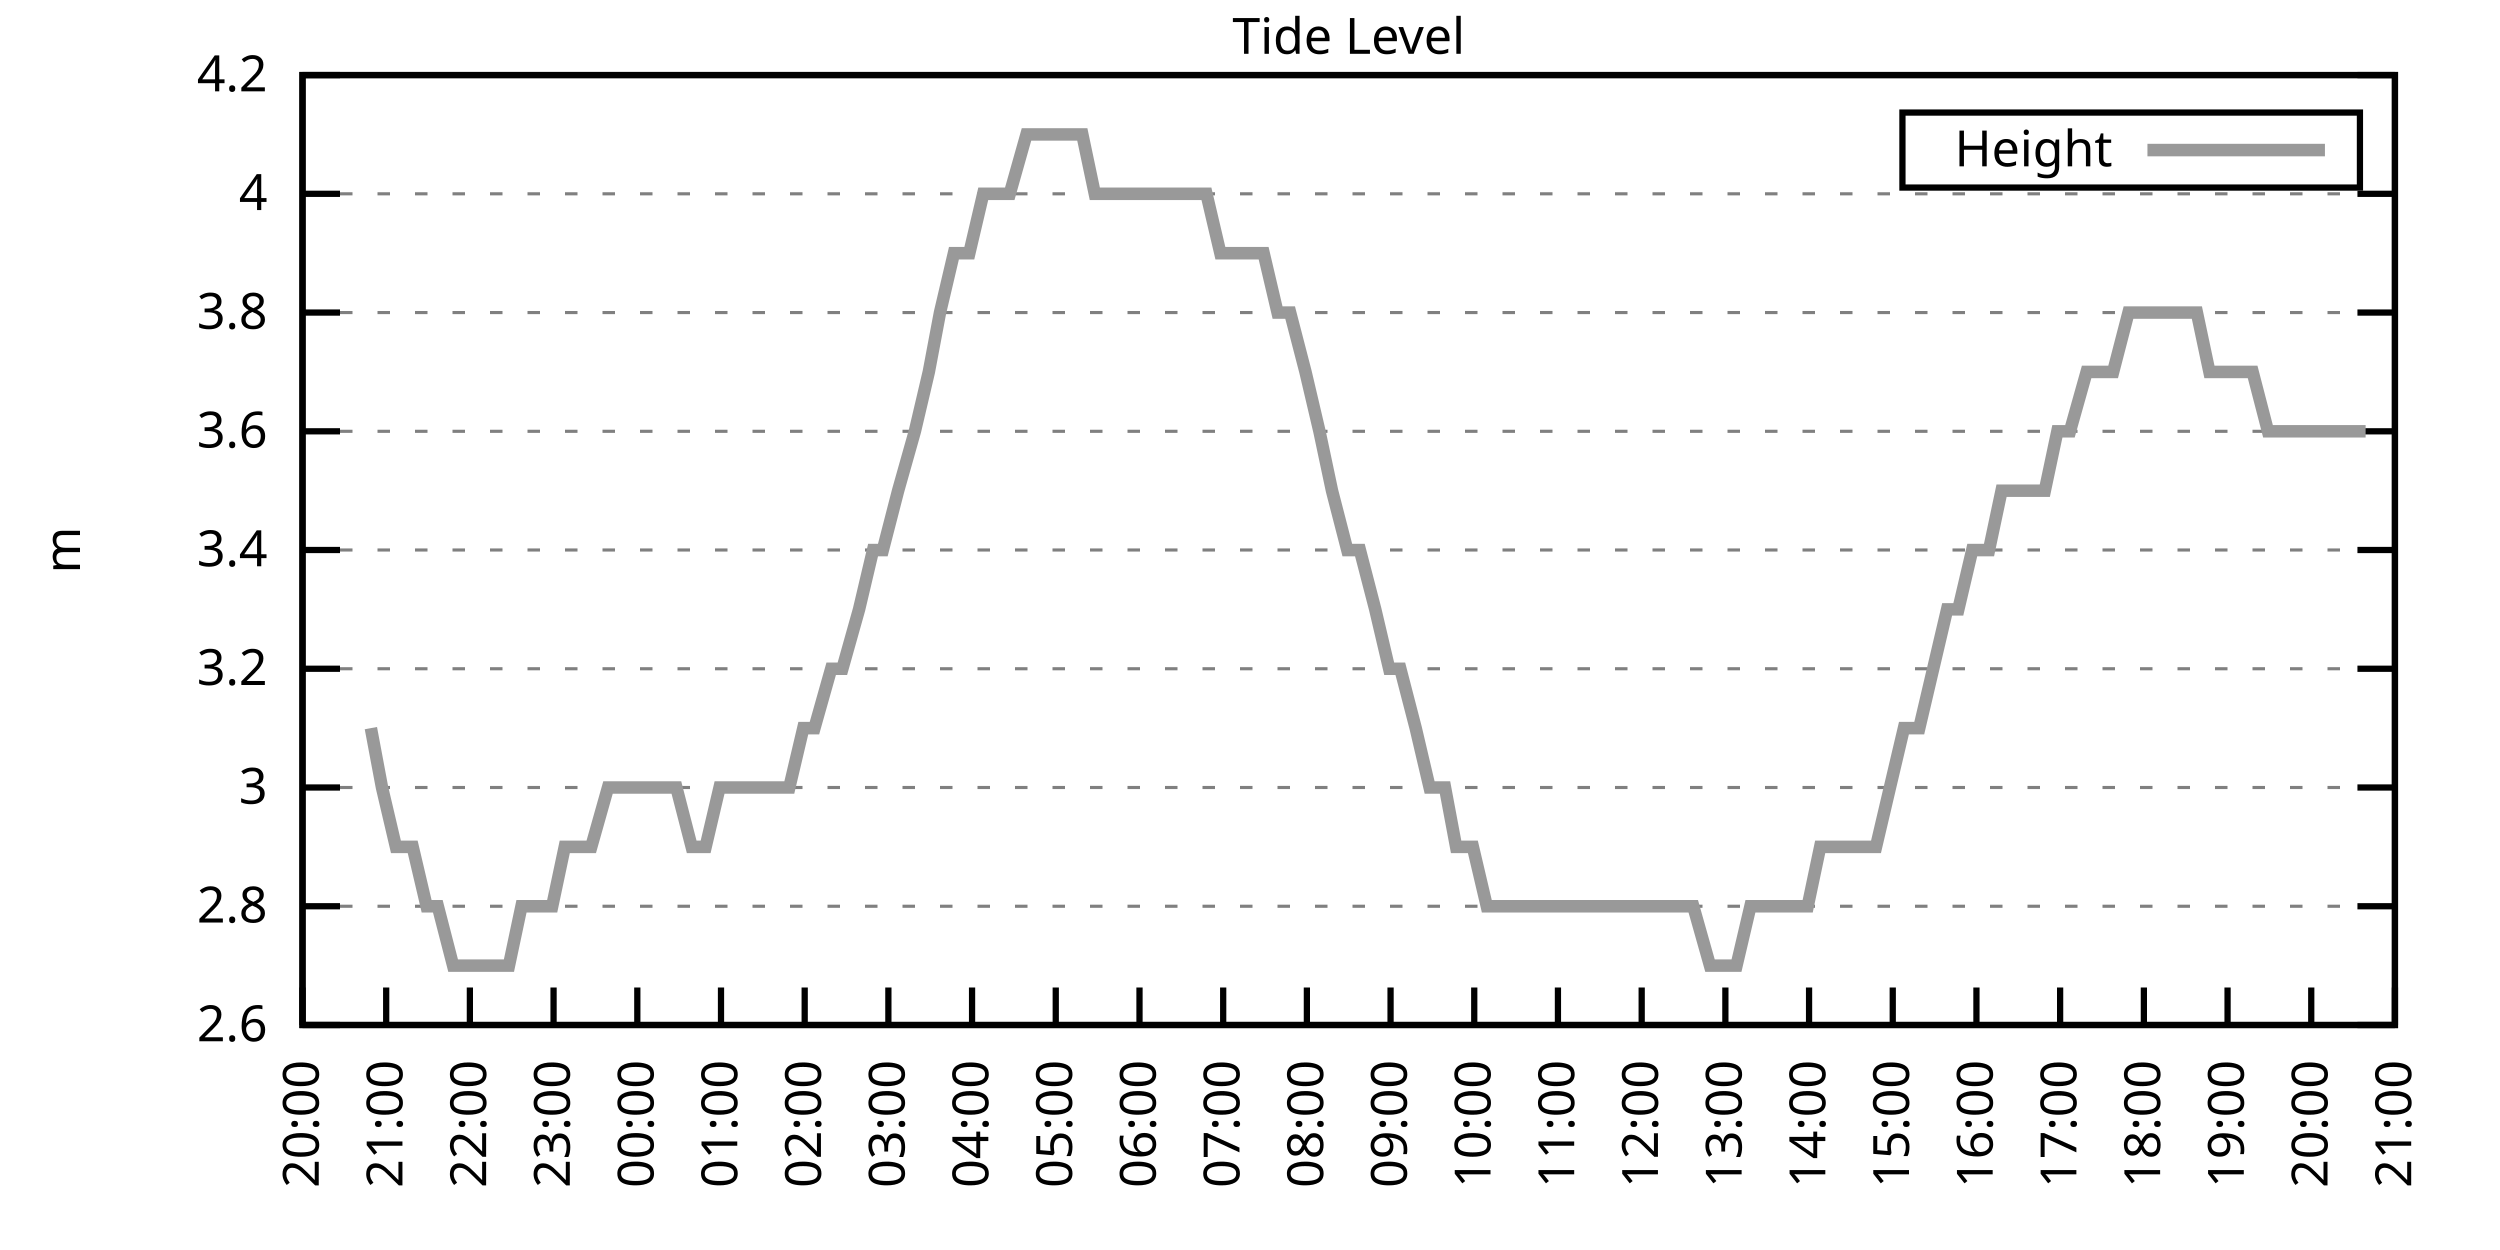
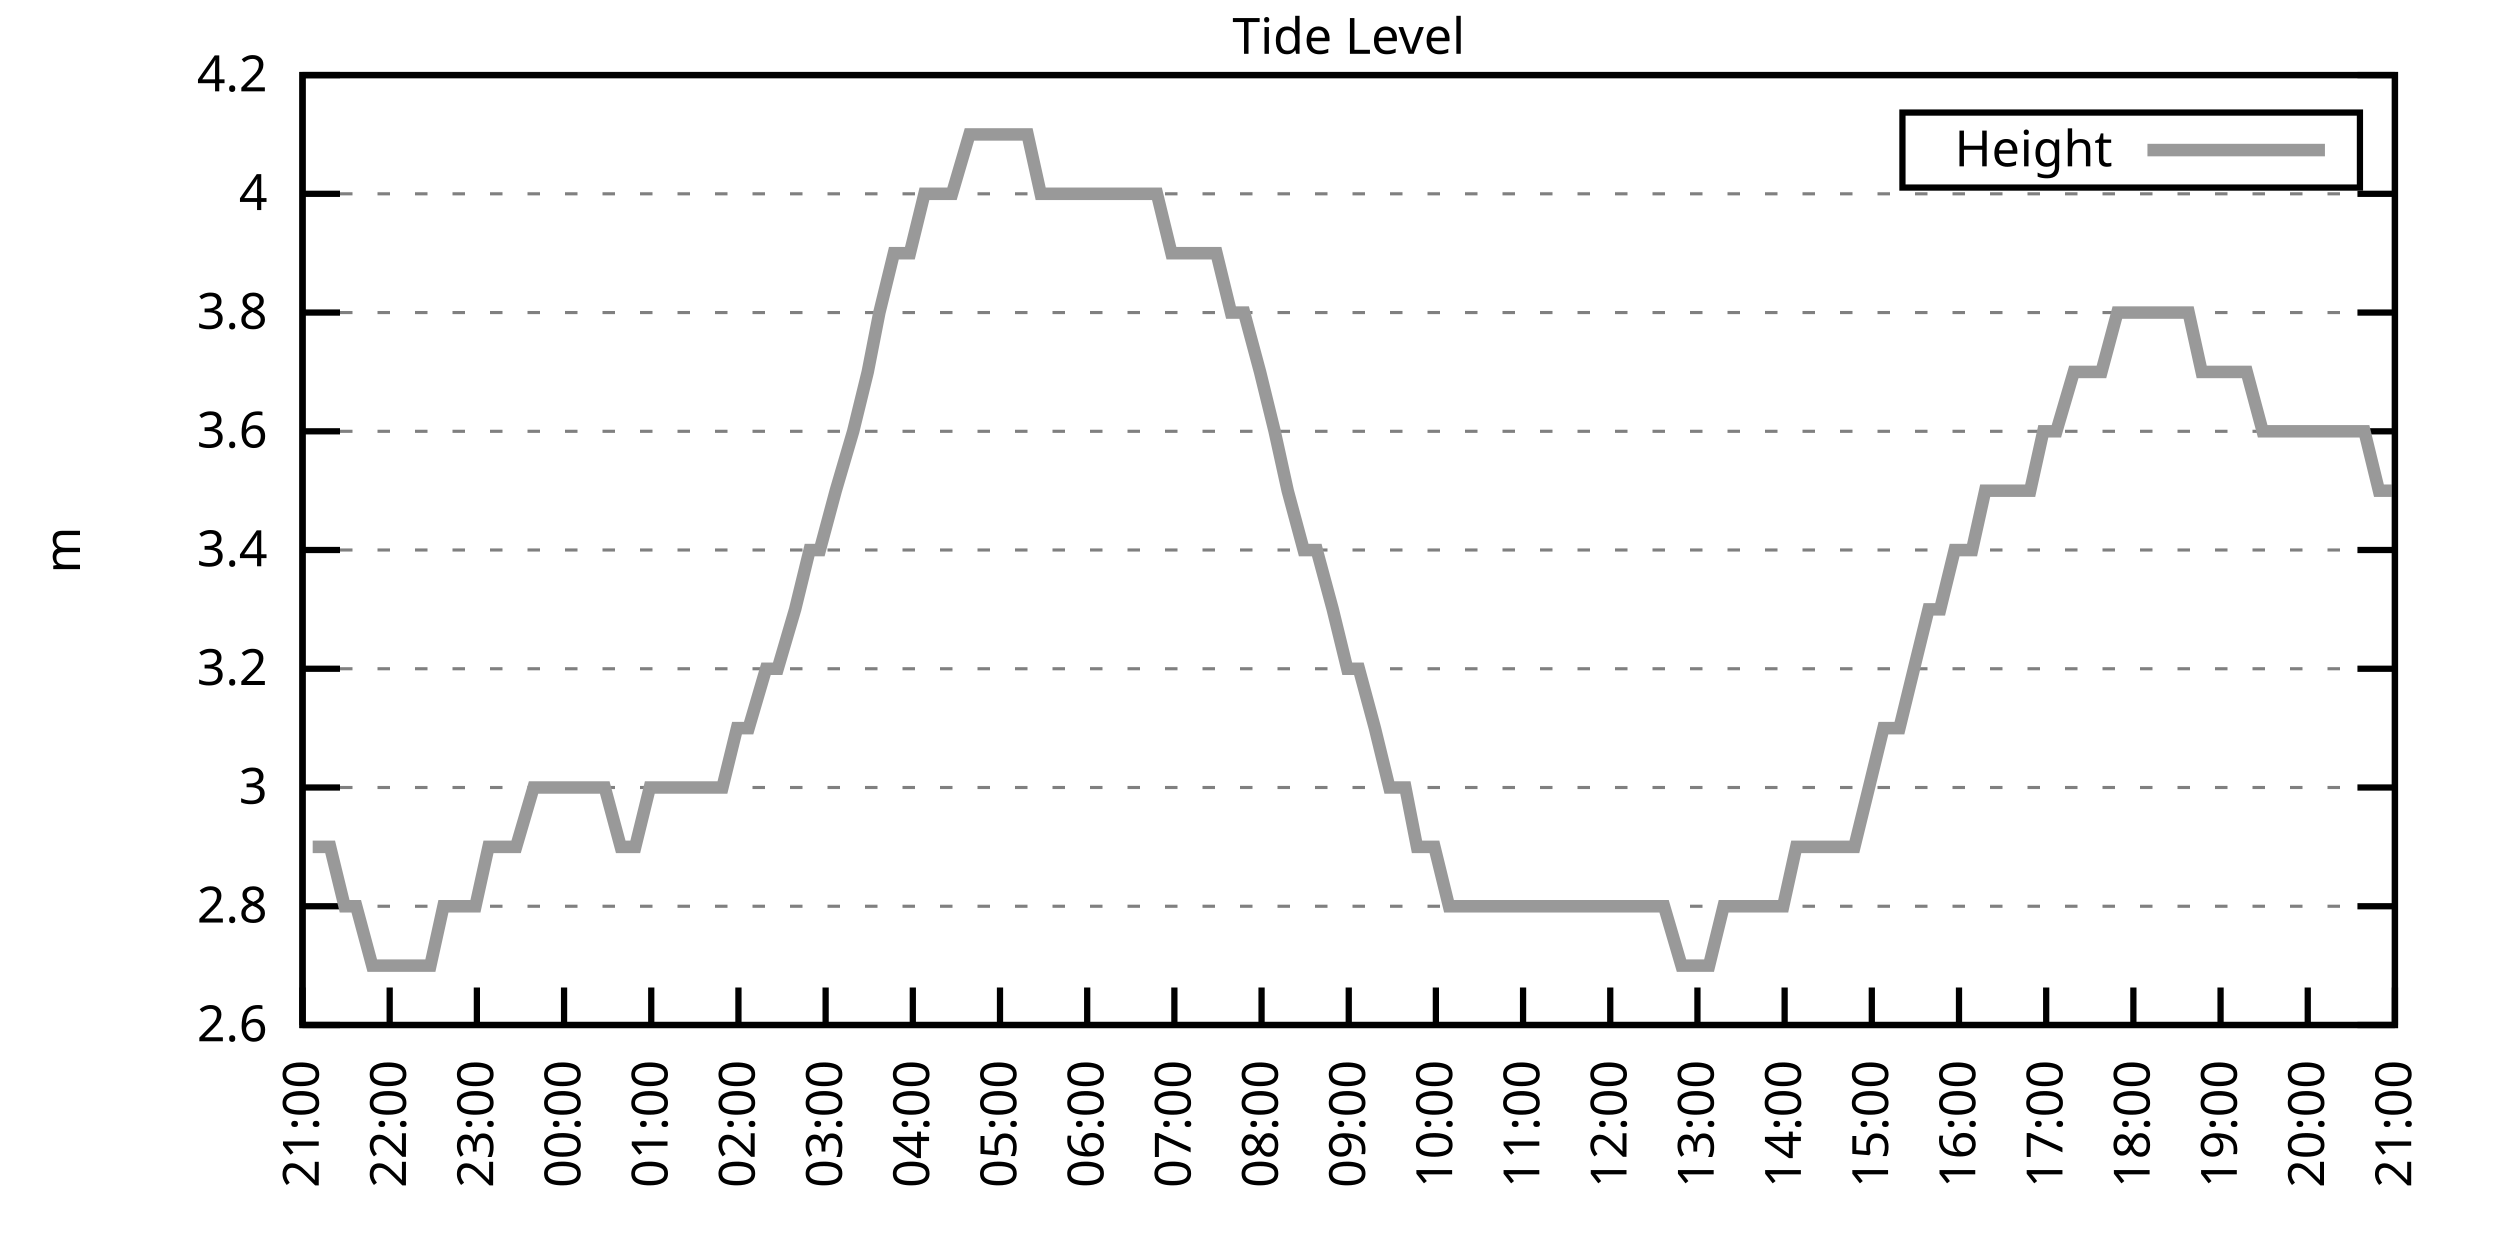
<svg xmlns="http://www.w3.org/2000/svg" xmlns:xlink="http://www.w3.org/1999/xlink" width="400" height="200" viewBox="0 0 400 200">
  <g id="gnuplot_canvas">
    <rect x="0" y="0" width="400" height="200" fill="none" />
    <defs>
      <circle id="gpDot" r="0.5" stroke-width="0.5" stroke="currentColor" />
      <path id="gpPt0" stroke-width="0.333" stroke="currentColor" d="M-1,0 h2 M0,-1 v2" />
      <path id="gpPt1" stroke-width="0.333" stroke="currentColor" d="M-1,-1 L1,1 M1,-1 L-1,1" />
      <path id="gpPt2" stroke-width="0.333" stroke="currentColor" d="M-1,0 L1,0 M0,-1 L0,1 M-1,-1 L1,1 M-1,1 L1,-1" />
      <rect id="gpPt3" stroke-width="0.333" stroke="currentColor" x="-1" y="-1" width="2" height="2" />
      <rect id="gpPt4" stroke-width="0.333" stroke="currentColor" fill="currentColor" x="-1" y="-1" width="2" height="2" />
      <circle id="gpPt5" stroke-width="0.333" stroke="currentColor" cx="0" cy="0" r="1" />
      <use xlink:href="#gpPt5" id="gpPt6" fill="currentColor" stroke="none" />
      <path id="gpPt7" stroke-width="0.333" stroke="currentColor" d="M0,-1.33 L-1.33,0.67 L1.33,0.67 z" />
      <use xlink:href="#gpPt7" id="gpPt8" fill="currentColor" stroke="none" />
      <use xlink:href="#gpPt7" id="gpPt9" stroke="currentColor" transform="rotate(180)" />
      <use xlink:href="#gpPt9" id="gpPt10" fill="currentColor" stroke="none" />
      <use xlink:href="#gpPt3" id="gpPt11" stroke="currentColor" transform="rotate(45)" />
      <use xlink:href="#gpPt11" id="gpPt12" fill="currentColor" stroke="none" />
      <path id="gpPt13" stroke-width="0.333" stroke="currentColor" d="M0,1.330 L1.265,0.411 L0.782,-1.067 L-0.782,-1.076 L-1.265,0.411 z" />
      <use xlink:href="#gpPt13" id="gpPt14" fill="currentColor" stroke="none" />
      <filter id="textbox" filterUnits="objectBoundingBox" x="0" y="0" height="1" width="1">
        <feFlood flood-color="white" flood-opacity="1" result="bgnd" />
        <feComposite in="SourceGraphic" in2="bgnd" operator="atop" />
      </filter>
      <filter id="greybox" filterUnits="objectBoundingBox" x="0" y="0" height="1" width="1">
        <feFlood flood-color="lightgrey" flood-opacity="1" result="grey" />
        <feComposite in="SourceGraphic" in2="grey" operator="atop" />
      </filter>
    </defs>
    <g fill="none" color="white" stroke="currentColor" stroke-width="1.00" stroke-linecap="butt" stroke-linejoin="miter">
</g>
    <g fill="none" color="black" stroke="currentColor" stroke-width="1.00" stroke-linecap="butt" stroke-linejoin="miter">
      <g stroke="none" shape-rendering="crispEdges">
        <polygon fill="rgb(255, 255, 255)" points="48.40,164.00 383.18,164.00 383.18,12.02 48.40,12.02 " />
      </g>
    </g>
    <g fill="none" color="black" stroke="currentColor" stroke-width="1.00" stroke-linecap="butt" stroke-linejoin="miter">
</g>
    <g fill="none" color="black" stroke="black" stroke-width="0.50" stroke-linecap="butt" stroke-linejoin="miter">
</g>
    <g fill="none" color="gray" stroke="currentColor" stroke-width="0.50" stroke-linecap="butt" stroke-linejoin="miter">
      <path stroke="gray" stroke-dasharray="2,4" class="gridline" d="M48.40,164.00 L383.19,164.00  " />
    </g>
    <g fill="none" color="gray" stroke="gray" stroke-width="1.00" stroke-linecap="butt" stroke-linejoin="miter">
</g>
    <g fill="none" color="black" stroke="currentColor" stroke-width="1.00" stroke-linecap="butt" stroke-linejoin="miter">
      <path stroke="black" d="M48.40,164.00 L54.40,164.00 M383.19,164.00 L377.19,164.00  " />
      <g transform="translate(42.80,166.60)" stroke="none" fill="black" font-family="Sans" font-size="8.00" text-anchor="end">
        <text>
          <tspan font-family="Sans"> 2.6</tspan>
        </text>
      </g>
    </g>
    <g fill="none" color="black" stroke="currentColor" stroke-width="1.00" stroke-linecap="butt" stroke-linejoin="miter">
</g>
    <g fill="none" color="black" stroke="black" stroke-width="0.50" stroke-linecap="butt" stroke-linejoin="miter">
</g>
    <g fill="none" color="gray" stroke="currentColor" stroke-width="0.50" stroke-linecap="butt" stroke-linejoin="miter">
      <path stroke="gray" stroke-dasharray="2,4" class="gridline" d="M48.40,145.00 L383.19,145.00  " />
    </g>
    <g fill="none" color="gray" stroke="gray" stroke-width="1.00" stroke-linecap="butt" stroke-linejoin="miter">
</g>
    <g fill="none" color="black" stroke="currentColor" stroke-width="1.00" stroke-linecap="butt" stroke-linejoin="miter">
      <path stroke="black" d="M48.40,145.00 L54.40,145.00 M383.19,145.00 L377.19,145.00  " />
      <g transform="translate(42.80,147.60)" stroke="none" fill="black" font-family="Sans" font-size="8.00" text-anchor="end">
        <text>
          <tspan font-family="Sans"> 2.8</tspan>
        </text>
      </g>
    </g>
    <g fill="none" color="black" stroke="currentColor" stroke-width="1.00" stroke-linecap="butt" stroke-linejoin="miter">
</g>
    <g fill="none" color="black" stroke="black" stroke-width="0.50" stroke-linecap="butt" stroke-linejoin="miter">
</g>
    <g fill="none" color="gray" stroke="currentColor" stroke-width="0.50" stroke-linecap="butt" stroke-linejoin="miter">
      <path stroke="gray" stroke-dasharray="2,4" class="gridline" d="M48.40,126.00 L383.19,126.00  " />
    </g>
    <g fill="none" color="gray" stroke="gray" stroke-width="1.00" stroke-linecap="butt" stroke-linejoin="miter">
</g>
    <g fill="none" color="black" stroke="currentColor" stroke-width="1.00" stroke-linecap="butt" stroke-linejoin="miter">
      <path stroke="black" d="M48.40,126.00 L54.40,126.00 M383.19,126.00 L377.19,126.00  " />
      <g transform="translate(42.80,128.60)" stroke="none" fill="black" font-family="Sans" font-size="8.00" text-anchor="end">
        <text>
          <tspan font-family="Sans"> 3</tspan>
        </text>
      </g>
    </g>
    <g fill="none" color="black" stroke="currentColor" stroke-width="1.00" stroke-linecap="butt" stroke-linejoin="miter">
</g>
    <g fill="none" color="black" stroke="black" stroke-width="0.50" stroke-linecap="butt" stroke-linejoin="miter">
</g>
    <g fill="none" color="gray" stroke="currentColor" stroke-width="0.50" stroke-linecap="butt" stroke-linejoin="miter">
      <path stroke="gray" stroke-dasharray="2,4" class="gridline" d="M48.40,107.00 L383.19,107.00  " />
    </g>
    <g fill="none" color="gray" stroke="gray" stroke-width="1.00" stroke-linecap="butt" stroke-linejoin="miter">
</g>
    <g fill="none" color="black" stroke="currentColor" stroke-width="1.00" stroke-linecap="butt" stroke-linejoin="miter">
      <path stroke="black" d="M48.40,107.00 L54.40,107.00 M383.19,107.00 L377.19,107.00  " />
      <g transform="translate(42.80,109.60)" stroke="none" fill="black" font-family="Sans" font-size="8.00" text-anchor="end">
        <text>
          <tspan font-family="Sans"> 3.2</tspan>
        </text>
      </g>
    </g>
    <g fill="none" color="black" stroke="currentColor" stroke-width="1.00" stroke-linecap="butt" stroke-linejoin="miter">
</g>
    <g fill="none" color="black" stroke="black" stroke-width="0.50" stroke-linecap="butt" stroke-linejoin="miter">
</g>
    <g fill="none" color="gray" stroke="currentColor" stroke-width="0.50" stroke-linecap="butt" stroke-linejoin="miter">
      <path stroke="gray" stroke-dasharray="2,4" class="gridline" d="M48.40,88.00 L383.19,88.00  " />
    </g>
    <g fill="none" color="gray" stroke="gray" stroke-width="1.00" stroke-linecap="butt" stroke-linejoin="miter">
</g>
    <g fill="none" color="black" stroke="currentColor" stroke-width="1.00" stroke-linecap="butt" stroke-linejoin="miter">
      <path stroke="black" d="M48.40,88.00 L54.40,88.00 M383.19,88.00 L377.19,88.00  " />
      <g transform="translate(42.80,90.60)" stroke="none" fill="black" font-family="Sans" font-size="8.00" text-anchor="end">
        <text>
          <tspan font-family="Sans"> 3.4</tspan>
        </text>
      </g>
    </g>
    <g fill="none" color="black" stroke="currentColor" stroke-width="1.00" stroke-linecap="butt" stroke-linejoin="miter">
</g>
    <g fill="none" color="black" stroke="black" stroke-width="0.50" stroke-linecap="butt" stroke-linejoin="miter">
</g>
    <g fill="none" color="gray" stroke="currentColor" stroke-width="0.50" stroke-linecap="butt" stroke-linejoin="miter">
      <path stroke="gray" stroke-dasharray="2,4" class="gridline" d="M48.40,69.01 L383.19,69.01  " />
    </g>
    <g fill="none" color="gray" stroke="gray" stroke-width="1.00" stroke-linecap="butt" stroke-linejoin="miter">
</g>
    <g fill="none" color="black" stroke="currentColor" stroke-width="1.00" stroke-linecap="butt" stroke-linejoin="miter">
      <path stroke="black" d="M48.40,69.01 L54.40,69.01 M383.19,69.01 L377.19,69.01  " />
      <g transform="translate(42.80,71.61)" stroke="none" fill="black" font-family="Sans" font-size="8.00" text-anchor="end">
        <text>
          <tspan font-family="Sans"> 3.6</tspan>
        </text>
      </g>
    </g>
    <g fill="none" color="black" stroke="currentColor" stroke-width="1.00" stroke-linecap="butt" stroke-linejoin="miter">
</g>
    <g fill="none" color="black" stroke="black" stroke-width="0.50" stroke-linecap="butt" stroke-linejoin="miter">
</g>
    <g fill="none" color="gray" stroke="currentColor" stroke-width="0.50" stroke-linecap="butt" stroke-linejoin="miter">
      <path stroke="gray" stroke-dasharray="2,4" class="gridline" d="M48.40,50.01 L383.19,50.01  " />
    </g>
    <g fill="none" color="gray" stroke="gray" stroke-width="1.00" stroke-linecap="butt" stroke-linejoin="miter">
</g>
    <g fill="none" color="black" stroke="currentColor" stroke-width="1.00" stroke-linecap="butt" stroke-linejoin="miter">
      <path stroke="black" d="M48.40,50.01 L54.40,50.01 M383.19,50.01 L377.19,50.01  " />
      <g transform="translate(42.80,52.61)" stroke="none" fill="black" font-family="Sans" font-size="8.00" text-anchor="end">
        <text>
          <tspan font-family="Sans"> 3.8</tspan>
        </text>
      </g>
    </g>
    <g fill="none" color="black" stroke="currentColor" stroke-width="1.00" stroke-linecap="butt" stroke-linejoin="miter">
</g>
    <g fill="none" color="black" stroke="black" stroke-width="0.50" stroke-linecap="butt" stroke-linejoin="miter">
</g>
    <g fill="none" color="gray" stroke="currentColor" stroke-width="0.50" stroke-linecap="butt" stroke-linejoin="miter">
      <path stroke="gray" stroke-dasharray="2,4" class="gridline" d="M48.40,31.01 L383.19,31.01  " />
    </g>
    <g fill="none" color="gray" stroke="gray" stroke-width="1.00" stroke-linecap="butt" stroke-linejoin="miter">
</g>
    <g fill="none" color="black" stroke="currentColor" stroke-width="1.00" stroke-linecap="butt" stroke-linejoin="miter">
      <path stroke="black" d="M48.40,31.01 L54.40,31.01 M383.19,31.01 L377.19,31.01  " />
      <g transform="translate(42.80,33.61)" stroke="none" fill="black" font-family="Sans" font-size="8.00" text-anchor="end">
        <text>
          <tspan font-family="Sans"> 4</tspan>
        </text>
      </g>
    </g>
    <g fill="none" color="black" stroke="currentColor" stroke-width="1.00" stroke-linecap="butt" stroke-linejoin="miter">
</g>
    <g fill="none" color="black" stroke="black" stroke-width="0.50" stroke-linecap="butt" stroke-linejoin="miter">
</g>
    <g fill="none" color="gray" stroke="currentColor" stroke-width="0.50" stroke-linecap="butt" stroke-linejoin="miter">
      <path stroke="gray" stroke-dasharray="2,4" class="gridline" d="M48.40,12.01 L383.19,12.01  " />
    </g>
    <g fill="none" color="gray" stroke="gray" stroke-width="1.00" stroke-linecap="butt" stroke-linejoin="miter">
</g>
    <g fill="none" color="black" stroke="currentColor" stroke-width="1.00" stroke-linecap="butt" stroke-linejoin="miter">
      <path stroke="black" d="M48.40,12.01 L54.40,12.01 M383.19,12.01 L377.19,12.01  " />
      <g transform="translate(42.80,14.61)" stroke="none" fill="black" font-family="Sans" font-size="8.00" text-anchor="end">
        <text>
          <tspan font-family="Sans"> 4.2</tspan>
        </text>
      </g>
    </g>
    <g fill="none" color="black" stroke="currentColor" stroke-width="1.00" stroke-linecap="butt" stroke-linejoin="miter">
      <path stroke="black" d="M48.40,164.00 L48.40,158.00  " />
      <g transform="translate(51.00,169.60) rotate(270.00)" stroke="none" fill="black" font-family="Sans" font-size="8.00" text-anchor="end">
        <text>
-           <tspan font-family="Sans">20:00</tspan>
-         </text>
-       </g>
-     </g>
-     <g fill="none" color="black" stroke="currentColor" stroke-width="1.00" stroke-linecap="butt" stroke-linejoin="miter">
-       <path stroke="black" d="M61.79,164.00 L61.79,158.00  " />
-       <g transform="translate(64.39,169.60) rotate(270.00)" stroke="none" fill="black" font-family="Sans" font-size="8.00" text-anchor="end">
-         <text>
          <tspan font-family="Sans">21:00</tspan>
        </text>
      </g>
    </g>
    <g fill="none" color="black" stroke="currentColor" stroke-width="1.00" stroke-linecap="butt" stroke-linejoin="miter">
-       <path stroke="black" d="M75.18,164.00 L75.18,158.00  " />
-       <g transform="translate(77.78,169.60) rotate(270.00)" stroke="none" fill="black" font-family="Sans" font-size="8.00" text-anchor="end">
+       <path stroke="black" d="M62.35,164.00 L62.35,158.00  " />
+       <g transform="translate(64.95,169.60) rotate(270.00)" stroke="none" fill="black" font-family="Sans" font-size="8.00" text-anchor="end">
        <text>
          <tspan font-family="Sans">22:00</tspan>
        </text>
      </g>
    </g>
    <g fill="none" color="black" stroke="currentColor" stroke-width="1.00" stroke-linecap="butt" stroke-linejoin="miter">
-       <path stroke="black" d="M88.57,164.00 L88.57,158.00  " />
-       <g transform="translate(91.17,169.60) rotate(270.00)" stroke="none" fill="black" font-family="Sans" font-size="8.00" text-anchor="end">
+       <path stroke="black" d="M76.30,164.00 L76.30,158.00  " />
+       <g transform="translate(78.90,169.60) rotate(270.00)" stroke="none" fill="black" font-family="Sans" font-size="8.00" text-anchor="end">
        <text>
          <tspan font-family="Sans">23:00</tspan>
        </text>
      </g>
    </g>
    <g fill="none" color="black" stroke="currentColor" stroke-width="1.00" stroke-linecap="butt" stroke-linejoin="miter">
-       <path stroke="black" d="M101.97,164.00 L101.97,158.00  " />
-       <g transform="translate(104.57,169.60) rotate(270.00)" stroke="none" fill="black" font-family="Sans" font-size="8.00" text-anchor="end">
+       <path stroke="black" d="M90.25,164.00 L90.25,158.00  " />
+       <g transform="translate(92.85,169.60) rotate(270.00)" stroke="none" fill="black" font-family="Sans" font-size="8.00" text-anchor="end">
        <text>
          <tspan font-family="Sans">00:00</tspan>
        </text>
      </g>
    </g>
    <g fill="none" color="black" stroke="currentColor" stroke-width="1.00" stroke-linecap="butt" stroke-linejoin="miter">
-       <path stroke="black" d="M115.36,164.00 L115.36,158.00  " />
-       <g transform="translate(117.96,169.60) rotate(270.00)" stroke="none" fill="black" font-family="Sans" font-size="8.00" text-anchor="end">
+       <path stroke="black" d="M104.20,164.00 L104.20,158.00  " />
+       <g transform="translate(106.80,169.60) rotate(270.00)" stroke="none" fill="black" font-family="Sans" font-size="8.00" text-anchor="end">
        <text>
          <tspan font-family="Sans">01:00</tspan>
        </text>
      </g>
    </g>
    <g fill="none" color="black" stroke="currentColor" stroke-width="1.00" stroke-linecap="butt" stroke-linejoin="miter">
-       <path stroke="black" d="M128.75,164.00 L128.75,158.00  " />
-       <g transform="translate(131.35,169.60) rotate(270.00)" stroke="none" fill="black" font-family="Sans" font-size="8.00" text-anchor="end">
+       <path stroke="black" d="M118.15,164.00 L118.15,158.00  " />
+       <g transform="translate(120.75,169.60) rotate(270.00)" stroke="none" fill="black" font-family="Sans" font-size="8.00" text-anchor="end">
        <text>
          <tspan font-family="Sans">02:00</tspan>
        </text>
      </g>
    </g>
    <g fill="none" color="black" stroke="currentColor" stroke-width="1.00" stroke-linecap="butt" stroke-linejoin="miter">
-       <path stroke="black" d="M142.14,164.00 L142.14,158.00  " />
-       <g transform="translate(144.74,169.60) rotate(270.00)" stroke="none" fill="black" font-family="Sans" font-size="8.00" text-anchor="end">
+       <path stroke="black" d="M132.10,164.00 L132.10,158.00  " />
+       <g transform="translate(134.70,169.60) rotate(270.00)" stroke="none" fill="black" font-family="Sans" font-size="8.00" text-anchor="end">
        <text>
          <tspan font-family="Sans">03:00</tspan>
        </text>
      </g>
    </g>
    <g fill="none" color="black" stroke="currentColor" stroke-width="1.00" stroke-linecap="butt" stroke-linejoin="miter">
-       <path stroke="black" d="M155.53,164.00 L155.53,158.00  " />
-       <g transform="translate(158.13,169.60) rotate(270.00)" stroke="none" fill="black" font-family="Sans" font-size="8.00" text-anchor="end">
+       <path stroke="black" d="M146.05,164.00 L146.05,158.00  " />
+       <g transform="translate(148.65,169.60) rotate(270.00)" stroke="none" fill="black" font-family="Sans" font-size="8.00" text-anchor="end">
        <text>
          <tspan font-family="Sans">04:00</tspan>
        </text>
      </g>
    </g>
    <g fill="none" color="black" stroke="currentColor" stroke-width="1.00" stroke-linecap="butt" stroke-linejoin="miter">
-       <path stroke="black" d="M168.92,164.00 L168.92,158.00  " />
-       <g transform="translate(171.52,169.60) rotate(270.00)" stroke="none" fill="black" font-family="Sans" font-size="8.00" text-anchor="end">
+       <path stroke="black" d="M160.00,164.00 L160.00,158.00  " />
+       <g transform="translate(162.60,169.60) rotate(270.00)" stroke="none" fill="black" font-family="Sans" font-size="8.00" text-anchor="end">
        <text>
          <tspan font-family="Sans">05:00</tspan>
        </text>
      </g>
    </g>
    <g fill="none" color="black" stroke="currentColor" stroke-width="1.00" stroke-linecap="butt" stroke-linejoin="miter">
-       <path stroke="black" d="M182.32,164.00 L182.32,158.00  " />
-       <g transform="translate(184.92,169.60) rotate(270.00)" stroke="none" fill="black" font-family="Sans" font-size="8.00" text-anchor="end">
+       <path stroke="black" d="M173.95,164.00 L173.95,158.00  " />
+       <g transform="translate(176.55,169.60) rotate(270.00)" stroke="none" fill="black" font-family="Sans" font-size="8.00" text-anchor="end">
        <text>
          <tspan font-family="Sans">06:00</tspan>
        </text>
      </g>
    </g>
    <g fill="none" color="black" stroke="currentColor" stroke-width="1.00" stroke-linecap="butt" stroke-linejoin="miter">
-       <path stroke="black" d="M195.71,164.00 L195.71,158.00  " />
-       <g transform="translate(198.31,169.60) rotate(270.00)" stroke="none" fill="black" font-family="Sans" font-size="8.00" text-anchor="end">
+       <path stroke="black" d="M187.90,164.00 L187.90,158.00  " />
+       <g transform="translate(190.50,169.60) rotate(270.00)" stroke="none" fill="black" font-family="Sans" font-size="8.00" text-anchor="end">
        <text>
          <tspan font-family="Sans">07:00</tspan>
        </text>
      </g>
    </g>
    <g fill="none" color="black" stroke="currentColor" stroke-width="1.00" stroke-linecap="butt" stroke-linejoin="miter">
-       <path stroke="black" d="M209.10,164.00 L209.10,158.00  " />
-       <g transform="translate(211.70,169.60) rotate(270.00)" stroke="none" fill="black" font-family="Sans" font-size="8.00" text-anchor="end">
+       <path stroke="black" d="M201.85,164.00 L201.85,158.00  " />
+       <g transform="translate(204.45,169.60) rotate(270.00)" stroke="none" fill="black" font-family="Sans" font-size="8.00" text-anchor="end">
        <text>
          <tspan font-family="Sans">08:00</tspan>
        </text>
      </g>
    </g>
    <g fill="none" color="black" stroke="currentColor" stroke-width="1.00" stroke-linecap="butt" stroke-linejoin="miter">
-       <path stroke="black" d="M222.49,164.00 L222.49,158.00  " />
-       <g transform="translate(225.09,169.60) rotate(270.00)" stroke="none" fill="black" font-family="Sans" font-size="8.00" text-anchor="end">
+       <path stroke="black" d="M215.80,164.00 L215.80,158.00  " />
+       <g transform="translate(218.40,169.60) rotate(270.00)" stroke="none" fill="black" font-family="Sans" font-size="8.00" text-anchor="end">
        <text>
          <tspan font-family="Sans">09:00</tspan>
        </text>
      </g>
    </g>
    <g fill="none" color="black" stroke="currentColor" stroke-width="1.00" stroke-linecap="butt" stroke-linejoin="miter">
-       <path stroke="black" d="M235.88,164.00 L235.88,158.00  " />
-       <g transform="translate(238.48,169.60) rotate(270.00)" stroke="none" fill="black" font-family="Sans" font-size="8.00" text-anchor="end">
+       <path stroke="black" d="M229.74,164.00 L229.74,158.00  " />
+       <g transform="translate(232.34,169.60) rotate(270.00)" stroke="none" fill="black" font-family="Sans" font-size="8.00" text-anchor="end">
        <text>
          <tspan font-family="Sans">10:00</tspan>
        </text>
      </g>
    </g>
    <g fill="none" color="black" stroke="currentColor" stroke-width="1.00" stroke-linecap="butt" stroke-linejoin="miter">
-       <path stroke="black" d="M249.27,164.00 L249.27,158.00  " />
-       <g transform="translate(251.87,169.60) rotate(270.00)" stroke="none" fill="black" font-family="Sans" font-size="8.00" text-anchor="end">
+       <path stroke="black" d="M243.69,164.00 L243.69,158.00  " />
+       <g transform="translate(246.29,169.60) rotate(270.00)" stroke="none" fill="black" font-family="Sans" font-size="8.00" text-anchor="end">
        <text>
          <tspan font-family="Sans">11:00</tspan>
        </text>
      </g>
    </g>
    <g fill="none" color="black" stroke="currentColor" stroke-width="1.00" stroke-linecap="butt" stroke-linejoin="miter">
-       <path stroke="black" d="M262.67,164.00 L262.67,158.00  " />
-       <g transform="translate(265.27,169.60) rotate(270.00)" stroke="none" fill="black" font-family="Sans" font-size="8.00" text-anchor="end">
+       <path stroke="black" d="M257.64,164.00 L257.64,158.00  " />
+       <g transform="translate(260.24,169.60) rotate(270.00)" stroke="none" fill="black" font-family="Sans" font-size="8.00" text-anchor="end">
        <text>
          <tspan font-family="Sans">12:00</tspan>
        </text>
      </g>
    </g>
    <g fill="none" color="black" stroke="currentColor" stroke-width="1.00" stroke-linecap="butt" stroke-linejoin="miter">
-       <path stroke="black" d="M276.06,164.00 L276.06,158.00  " />
-       <g transform="translate(278.66,169.60) rotate(270.00)" stroke="none" fill="black" font-family="Sans" font-size="8.00" text-anchor="end">
+       <path stroke="black" d="M271.59,164.00 L271.59,158.00  " />
+       <g transform="translate(274.19,169.60) rotate(270.00)" stroke="none" fill="black" font-family="Sans" font-size="8.00" text-anchor="end">
        <text>
          <tspan font-family="Sans">13:00</tspan>
        </text>
      </g>
    </g>
    <g fill="none" color="black" stroke="currentColor" stroke-width="1.00" stroke-linecap="butt" stroke-linejoin="miter">
-       <path stroke="black" d="M289.45,164.00 L289.45,158.00  " />
-       <g transform="translate(292.05,169.60) rotate(270.00)" stroke="none" fill="black" font-family="Sans" font-size="8.00" text-anchor="end">
+       <path stroke="black" d="M285.54,164.00 L285.54,158.00  " />
+       <g transform="translate(288.14,169.60) rotate(270.00)" stroke="none" fill="black" font-family="Sans" font-size="8.00" text-anchor="end">
        <text>
          <tspan font-family="Sans">14:00</tspan>
        </text>
      </g>
    </g>
    <g fill="none" color="black" stroke="currentColor" stroke-width="1.00" stroke-linecap="butt" stroke-linejoin="miter">
-       <path stroke="black" d="M302.84,164.00 L302.84,158.00  " />
-       <g transform="translate(305.44,169.60) rotate(270.00)" stroke="none" fill="black" font-family="Sans" font-size="8.00" text-anchor="end">
+       <path stroke="black" d="M299.49,164.00 L299.49,158.00  " />
+       <g transform="translate(302.09,169.60) rotate(270.00)" stroke="none" fill="black" font-family="Sans" font-size="8.00" text-anchor="end">
        <text>
          <tspan font-family="Sans">15:00</tspan>
        </text>
      </g>
    </g>
    <g fill="none" color="black" stroke="currentColor" stroke-width="1.00" stroke-linecap="butt" stroke-linejoin="miter">
-       <path stroke="black" d="M316.23,164.00 L316.23,158.00  " />
-       <g transform="translate(318.83,169.60) rotate(270.00)" stroke="none" fill="black" font-family="Sans" font-size="8.00" text-anchor="end">
+       <path stroke="black" d="M313.44,164.00 L313.44,158.00  " />
+       <g transform="translate(316.04,169.60) rotate(270.00)" stroke="none" fill="black" font-family="Sans" font-size="8.00" text-anchor="end">
        <text>
          <tspan font-family="Sans">16:00</tspan>
        </text>
      </g>
    </g>
    <g fill="none" color="black" stroke="currentColor" stroke-width="1.00" stroke-linecap="butt" stroke-linejoin="miter">
-       <path stroke="black" d="M329.62,164.00 L329.62,158.00  " />
-       <g transform="translate(332.22,169.60) rotate(270.00)" stroke="none" fill="black" font-family="Sans" font-size="8.00" text-anchor="end">
+       <path stroke="black" d="M327.39,164.00 L327.39,158.00  " />
+       <g transform="translate(329.99,169.60) rotate(270.00)" stroke="none" fill="black" font-family="Sans" font-size="8.00" text-anchor="end">
        <text>
          <tspan font-family="Sans">17:00</tspan>
        </text>
      </g>
    </g>
    <g fill="none" color="black" stroke="currentColor" stroke-width="1.00" stroke-linecap="butt" stroke-linejoin="miter">
-       <path stroke="black" d="M343.02,164.00 L343.02,158.00  " />
-       <g transform="translate(345.62,169.60) rotate(270.00)" stroke="none" fill="black" font-family="Sans" font-size="8.00" text-anchor="end">
+       <path stroke="black" d="M341.34,164.00 L341.34,158.00  " />
+       <g transform="translate(343.94,169.60) rotate(270.00)" stroke="none" fill="black" font-family="Sans" font-size="8.00" text-anchor="end">
        <text>
          <tspan font-family="Sans">18:00</tspan>
        </text>
      </g>
    </g>
    <g fill="none" color="black" stroke="currentColor" stroke-width="1.00" stroke-linecap="butt" stroke-linejoin="miter">
-       <path stroke="black" d="M356.41,164.00 L356.41,158.00  " />
-       <g transform="translate(359.01,169.60) rotate(270.00)" stroke="none" fill="black" font-family="Sans" font-size="8.00" text-anchor="end">
+       <path stroke="black" d="M355.29,164.00 L355.29,158.00  " />
+       <g transform="translate(357.89,169.60) rotate(270.00)" stroke="none" fill="black" font-family="Sans" font-size="8.00" text-anchor="end">
        <text>
          <tspan font-family="Sans">19:00</tspan>
        </text>
      </g>
    </g>
    <g fill="none" color="black" stroke="currentColor" stroke-width="1.00" stroke-linecap="butt" stroke-linejoin="miter">
-       <path stroke="black" d="M369.80,164.00 L369.80,158.00  " />
-       <g transform="translate(372.40,169.60) rotate(270.00)" stroke="none" fill="black" font-family="Sans" font-size="8.00" text-anchor="end">
+       <path stroke="black" d="M369.24,164.00 L369.24,158.00  " />
+       <g transform="translate(371.84,169.60) rotate(270.00)" stroke="none" fill="black" font-family="Sans" font-size="8.00" text-anchor="end">
        <text>
          <tspan font-family="Sans">20:00</tspan>
        </text>
      </g>
    </g>
    <g fill="none" color="black" stroke="currentColor" stroke-width="1.00" stroke-linecap="butt" stroke-linejoin="miter">
      <path stroke="black" d="M383.19,164.00 L383.19,158.00  " />
      <g transform="translate(385.79,169.60) rotate(270.00)" stroke="none" fill="black" font-family="Sans" font-size="8.00" text-anchor="end">
        <text>
          <tspan font-family="Sans">21:00</tspan>
        </text>
      </g>
    </g>
    <g fill="none" color="black" stroke="currentColor" stroke-width="1.00" stroke-linecap="butt" stroke-linejoin="miter">
</g>
    <g fill="none" color="black" stroke="currentColor" stroke-width="1.00" stroke-linecap="butt" stroke-linejoin="miter">
      <path stroke="black" d="M48.40,12.01 L48.40,164.00 L383.19,164.00 L383.19,12.01 L48.40,12.01 Z  " />
    </g>
    <g fill="none" color="black" stroke="currentColor" stroke-width="1.00" stroke-linecap="butt" stroke-linejoin="miter">
</g>
    <g fill="none" color="black" stroke="currentColor" stroke-width="1.00" stroke-linecap="butt" stroke-linejoin="miter">
      <path stroke="black" d="M304.39,30.01 L304.39,18.01 L377.59,18.01 L377.59,30.01 L304.39,30.01 Z  " />
    </g>
    <g id="Tide_level_plot_1">
      <g fill="none" color="white" stroke="black" stroke-width="2.00" stroke-linecap="butt" stroke-linejoin="miter">
</g>
      <g fill="none" color="black" stroke="currentColor" stroke-width="2.00" stroke-linecap="butt" stroke-linejoin="miter">
        <g transform="translate(337.99,26.61)" stroke="none" fill="black" font-family="Sans" font-size="8.00" text-anchor="end">
          <text>
            <tspan font-family="Sans">Height</tspan>
          </text>
        </g>
      </g>
      <g fill="none" color="black" stroke="currentColor" stroke-width="2.00" stroke-linecap="butt" stroke-linejoin="miter">
-         <path stroke="rgb(153, 153, 153)" d="M343.59,24.01 L371.99,24.01 M59.34,116.50 L61.12,126.00 L63.35,135.50 L66.03,135.50 L68.26,145.00 L70.05,145.00   L72.50,154.50 L74.96,154.50 L76.97,154.50 L79.42,154.50 L81.43,154.50 L83.44,145.00 L86.12,145.00 L88.35,145.00   L90.36,135.50 L92.82,135.50 L94.60,135.50 L97.28,126.00 L99.51,126.00 L101.52,126.00 L103.53,126.00 L105.98,126.00   L108.22,126.00 L110.67,135.50 L112.90,135.50 L115.13,126.00 L116.92,126.00 L119.15,126.00 L121.83,126.00 L124.06,126.00   L126.29,126.00 L128.53,116.50 L130.31,116.50 L132.99,107.00 L134.78,107.00 L137.45,97.50 L139.69,88.01 L141.25,88.01   L143.70,78.51 L146.38,69.01 L148.61,59.51 L150.40,50.01 L152.63,40.51 L155.09,40.51 L157.32,31.01 L159.33,31.01   L161.56,31.01 L164.24,21.51 L166.02,21.51 L170.93,21.51 L173.17,21.51 L175.17,31.01 L177.18,31.01 L179.86,31.01   L182.09,31.01 L184.10,31.01 L186.56,31.01 L188.57,31.01 L191.02,31.01 L193.03,31.01 L195.26,40.51 L197.27,40.51   L199.95,40.51 L202.18,40.51 L204.41,50.01 L206.42,50.01 L208.88,59.51 L211.11,69.01 L213.12,78.51 L215.57,88.01   L217.58,88.01 L220.04,97.50 L222.27,107.00 L224.05,107.00 L226.51,116.50 L228.74,126.00 L231.20,126.00 L232.98,135.50   L235.66,135.50 L237.89,145.00 L239.45,145.00 L241.91,145.00 L244.59,145.00 L246.82,145.00 L248.83,145.00 L250.39,145.00   L253.51,145.00 L255.30,145.00 L257.98,145.00 L260.21,145.00 L262.22,145.00 L264.67,145.00 L266.91,145.00 L269.14,145.00   L270.92,145.00 L273.60,154.50 L275.61,154.50 L277.84,154.50 L280.07,145.00 L282.08,145.00 L284.76,145.00 L286.77,145.00   L289.23,145.00 L291.23,135.50 L293.24,135.50 L295.92,135.50 L297.93,135.50 L300.16,135.50 L302.39,126.00 L304.63,116.50   L307.08,116.50 L309.31,107.00 L311.54,97.50 L313.33,97.50 L315.56,88.01 L318.24,88.01 L320.25,78.51 L322.70,78.51   L324.94,78.51 L327.17,78.51 L329.18,69.01 L331.19,69.01 L333.86,59.51 L335.65,59.51 L338.10,59.51 L340.56,50.01   L342.35,50.01 L345.02,50.01 L347.26,50.01 L349.26,50.01 L351.50,50.01 L353.51,59.51 L356.18,59.51 L358.42,59.51   L360.42,59.51 L362.88,69.01 L365.11,69.01 L367.12,69.01 L369.35,69.01 L371.81,69.01 L374.04,69.01 L376.05,69.01   L378.50,69.01  " />
+         <path stroke="rgb(153, 153, 153)" d="M343.59,24.01 L371.99,24.01 M50.03,135.50 L52.82,135.50 L55.14,145.00 L57.00,145.00 L59.56,154.50 L62.12,154.50   L64.21,154.50 L66.77,154.50 L68.86,154.50 L70.95,145.00 L73.74,145.00 L76.07,145.00 L78.16,135.50 L80.72,135.50   L82.58,135.50 L85.37,126.00 L87.69,126.00 L89.78,126.00 L91.88,126.00 L94.43,126.00 L96.76,126.00 L99.32,135.50   L101.64,135.50 L103.97,126.00 L105.83,126.00 L108.15,126.00 L110.94,126.00 L113.27,126.00 L115.59,126.00 L117.92,116.50   L119.78,116.50 L122.57,107.00 L124.43,107.00 L127.22,97.50 L129.54,88.01 L131.17,88.01 L133.72,78.51 L136.51,69.01   L138.84,59.51 L140.70,50.01 L143.02,40.51 L145.58,40.51 L147.91,31.01 L150.00,31.01 L152.32,31.01 L155.11,21.51   L156.97,21.51 L162.09,21.51 L164.41,21.51 L166.51,31.01 L168.60,31.01 L171.39,31.01 L173.71,31.01 L175.81,31.01   L178.36,31.01 L180.46,31.01 L183.01,31.01 L185.11,31.01 L187.43,40.51 L189.52,40.51 L192.31,40.51 L194.64,40.51   L196.96,50.01 L199.06,50.01 L201.61,59.51 L203.94,69.01 L206.03,78.51 L208.59,88.01 L210.68,88.01 L213.24,97.50   L215.56,107.00 L217.42,107.00 L219.98,116.50 L222.30,126.00 L224.86,126.00 L226.72,135.50 L229.51,135.50 L231.84,145.00   L233.46,145.00 L236.02,145.00 L238.81,145.00 L241.14,145.00 L243.23,145.00 L244.86,145.00 L248.11,145.00 L249.97,145.00   L252.76,145.00 L255.09,145.00 L257.18,145.00 L259.74,145.00 L262.06,145.00 L264.39,145.00 L266.25,145.00 L269.04,154.50   L271.13,154.50 L273.45,154.50 L275.78,145.00 L277.87,145.00 L280.66,145.00 L282.75,145.00 L285.31,145.00 L287.40,135.50   L289.50,135.50 L292.29,135.50 L294.38,135.50 L296.70,135.50 L299.03,126.00 L301.35,116.50 L303.91,116.50 L306.23,107.00   L308.56,97.50 L310.42,97.50 L312.74,88.01 L315.53,88.01 L317.63,78.51 L320.18,78.51 L322.51,78.51 L324.83,78.51   L326.93,69.01 L329.02,69.01 L331.81,59.51 L333.67,59.51 L336.23,59.51 L338.78,50.01 L340.64,50.01 L343.43,50.01   L345.76,50.01 L347.85,50.01 L350.18,50.01 L352.27,59.51 L355.06,59.51 L357.38,59.51 L359.48,59.51 L362.03,69.01   L364.36,69.01 L366.45,69.01 L368.78,69.01 L371.33,69.01 L373.66,69.01 L375.75,69.01 L378.31,69.01 L380.63,78.51   L382.73,78.51  " />
      </g>
    </g>
    <g fill="none" color="black" stroke="currentColor" stroke-width="2.00" stroke-linecap="butt" stroke-linejoin="miter">
</g>
    <g fill="none" color="black" stroke="black" stroke-width="1.00" stroke-linecap="butt" stroke-linejoin="miter">
</g>
    <g fill="none" color="black" stroke="currentColor" stroke-width="1.00" stroke-linecap="butt" stroke-linejoin="miter">
      <path stroke="black" d="M48.40,12.01 L48.40,164.00 L383.19,164.00 L383.19,12.01 L48.40,12.01 Z  " />
      <g transform="translate(12.80,88.01) rotate(270.00)" stroke="none" fill="black" font-family="Sans" font-size="8.00" text-anchor="middle">
        <text>
          <tspan font-family="Sans">m</tspan>
        </text>
      </g>
    </g>
    <g fill="none" color="black" stroke="currentColor" stroke-width="1.00" stroke-linecap="butt" stroke-linejoin="miter">
</g>
    <g fill="none" color="black" stroke="currentColor" stroke-width="1.00" stroke-linecap="butt" stroke-linejoin="miter">
      <g transform="translate(215.79,8.61)" stroke="none" fill="black" font-family="Sans" font-size="8.00" text-anchor="middle">
        <text>
          <tspan font-family="Sans">Tide Level</tspan>
        </text>
      </g>
    </g>
    <g fill="none" color="black" stroke="currentColor" stroke-width="1.00" stroke-linecap="butt" stroke-linejoin="miter">
</g>
  </g>
</svg>
